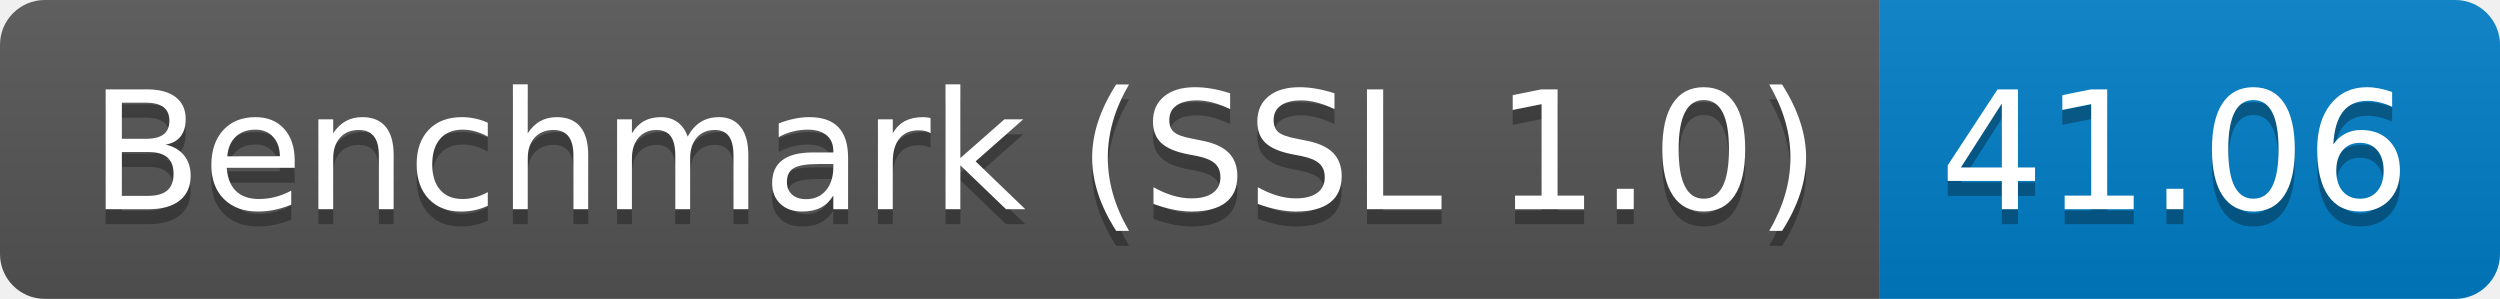
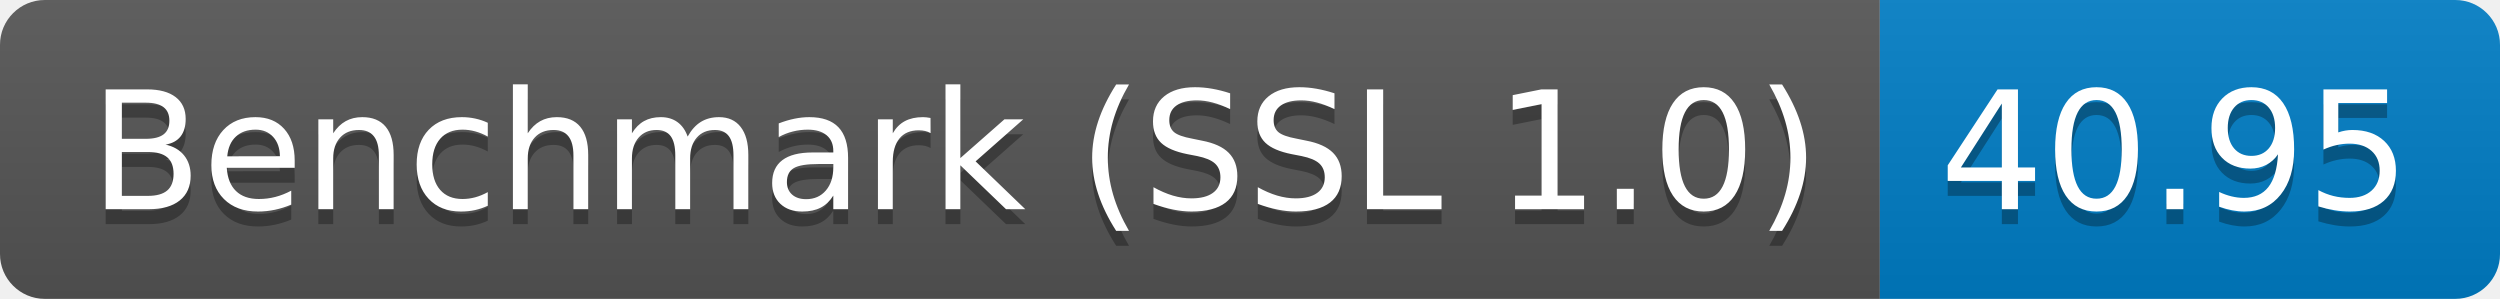
<svg xmlns="http://www.w3.org/2000/svg" height="20" width="167.3">
  <linearGradient id="smooth" x2="0" y2="100%">
    <stop offset="0" stop-color="#bbb" stop-opacity=".1" />
    <stop offset="1" stop-opacity=".1" />
  </linearGradient>
  <clipPath id="round">
    <rect fill="#fff" height="20" rx="3" width="167.3" />
  </clipPath>
  <g clip-path="url(#round)">
    <rect fill="#555" height="20" width="125.8" />
    <rect fill="#007ec6" height="20" width="41.5" x="125.8" />
    <rect fill="url(#smooth)" height="20" width="167.3" />
  </g>
  <g fill="#fff" font-family="DejaVu Sans,Verdana,Geneva,sans-serif" font-size="110" text-anchor="middle">
    <text fill="#010101" fill-opacity=".3" lengthAdjust="spacing" textLength="1158.0" transform="scale(0.1)" x="639.0" y="150">Benchmark (SSL 1.0)</text>
    <text lengthAdjust="spacing" textLength="1158.0" transform="scale(0.1)" x="639.0" y="140">Benchmark (SSL 1.0)</text>
-     <text fill="#010101" fill-opacity=".3" lengthAdjust="spacing" textLength="315.0" transform="scale(0.1)" x="1455.5" y="150">41.06</text>
-     <text lengthAdjust="spacing" textLength="315.0" transform="scale(0.1)" x="1455.5" y="140">41.06</text>
+     <text fill="#010101" fill-opacity=".3" lengthAdjust="spacing" textLength="315.0" transform="scale(0.1)" x="1455.5" y="150">40.95</text>
+     <text lengthAdjust="spacing" textLength="315.0" transform="scale(0.1)" x="1455.5" y="140">40.95</text>
  </g>
</svg>
